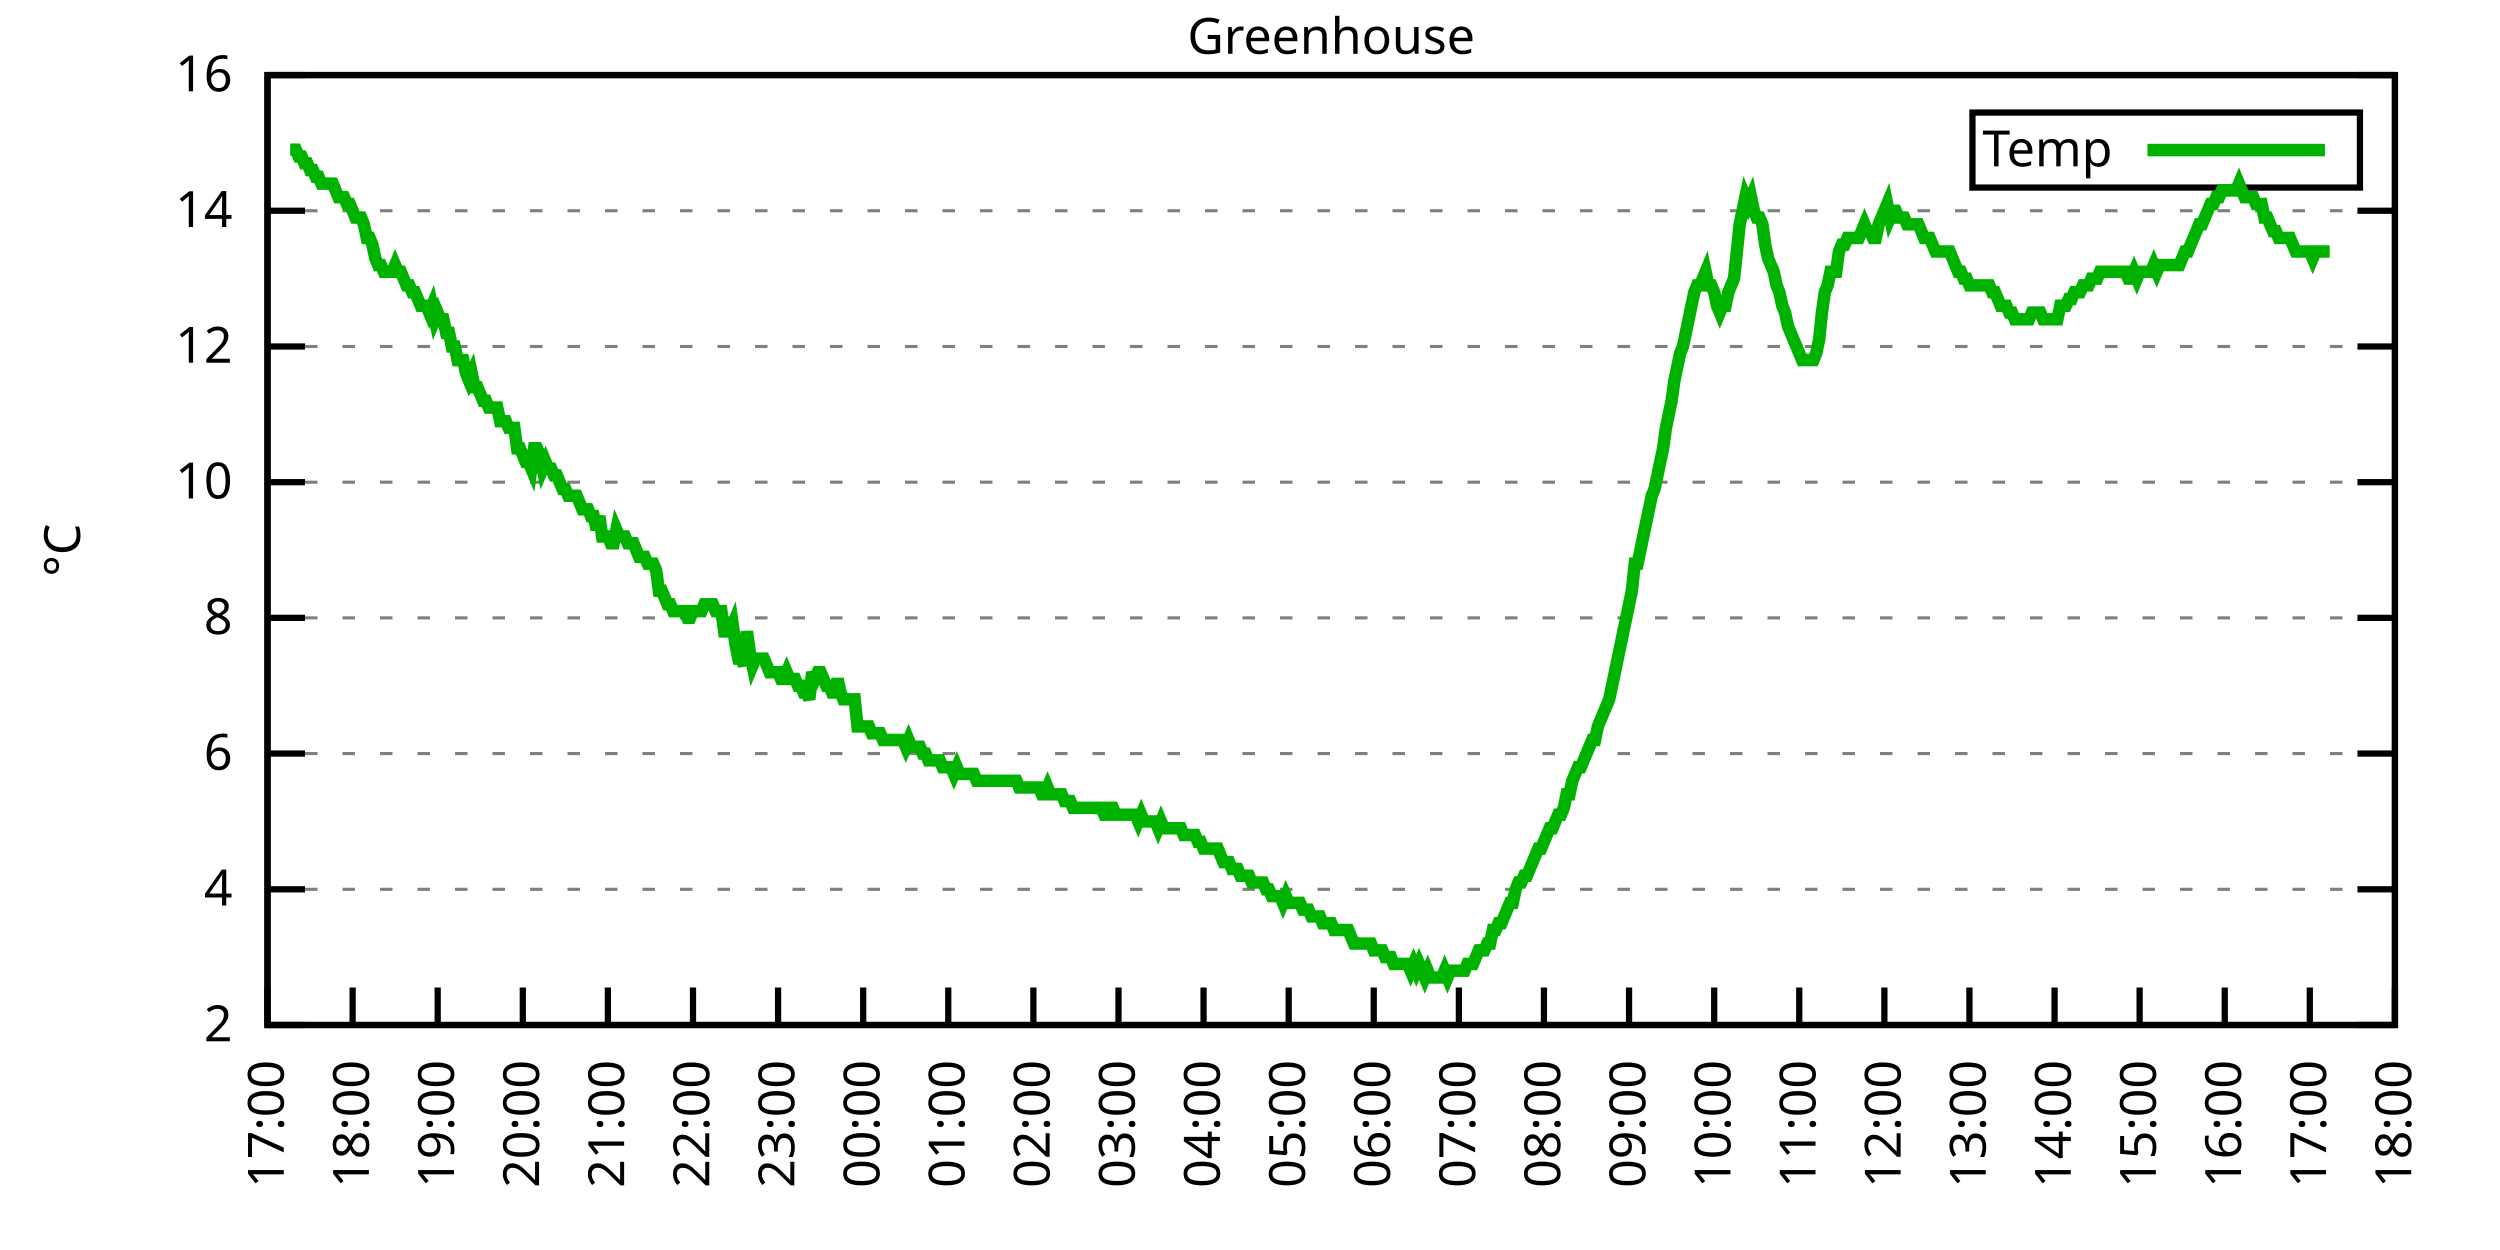
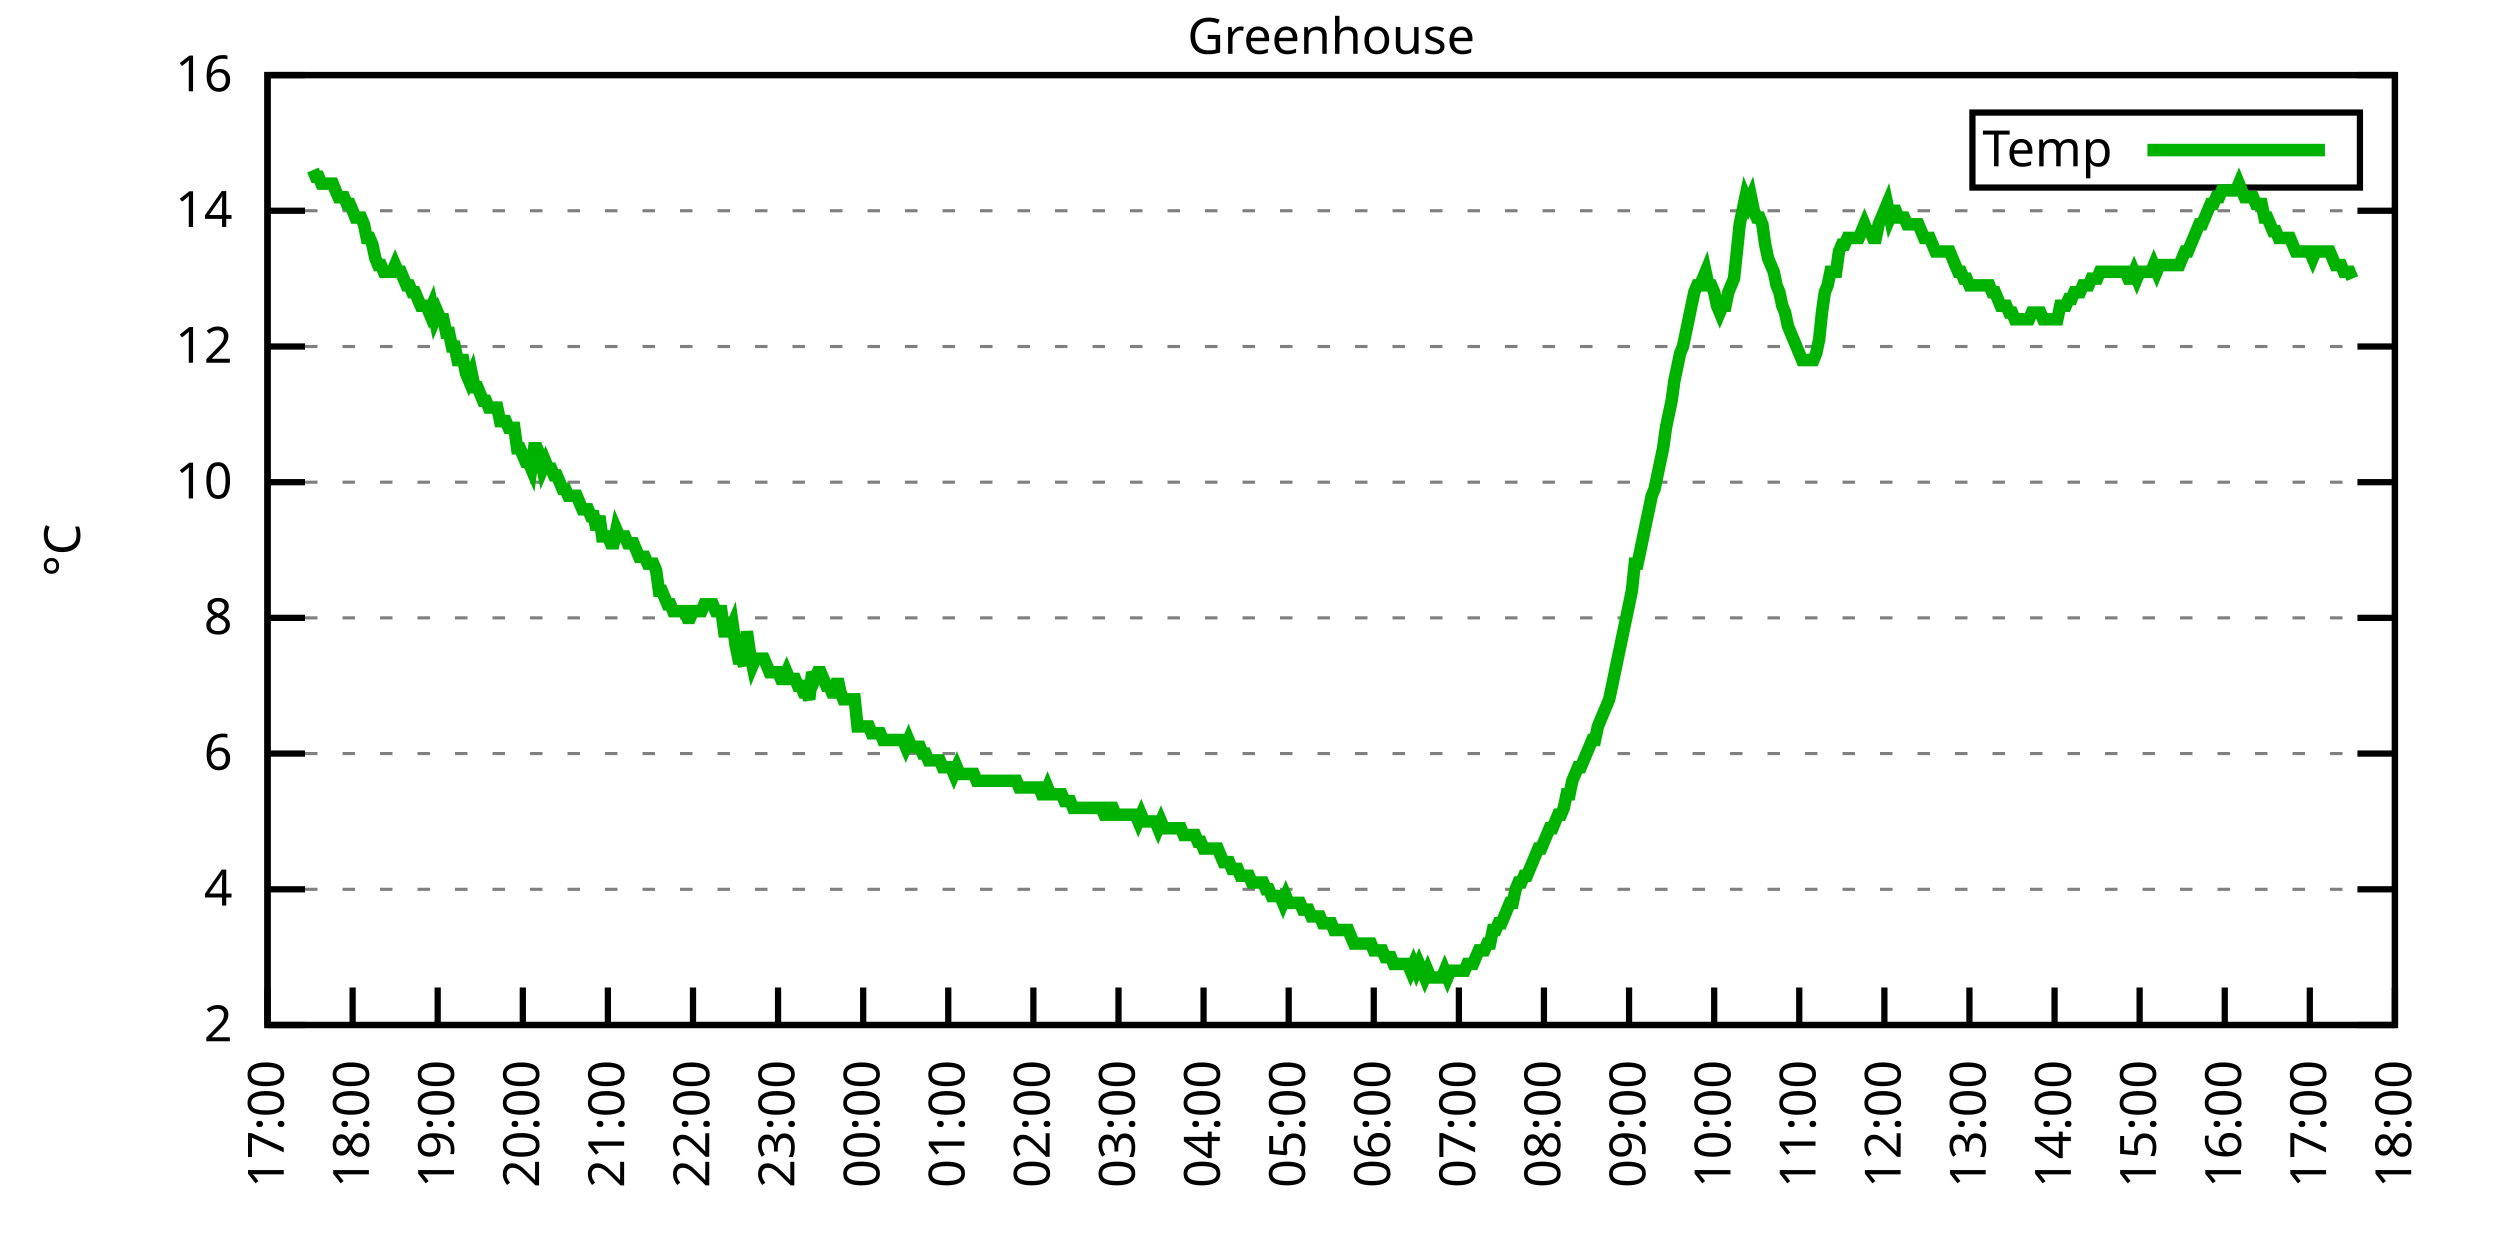
<svg xmlns="http://www.w3.org/2000/svg" xmlns:xlink="http://www.w3.org/1999/xlink" width="400" height="200" viewBox="0 0 400 200">
  <g id="gnuplot_canvas">
    <rect x="0" y="0" width="400" height="200" fill="none" />
    <defs>
      <circle id="gpDot" r="0.5" stroke-width="0.5" stroke="currentColor" />
      <path id="gpPt0" stroke-width="0.333" stroke="currentColor" d="M-1,0 h2 M0,-1 v2" />
      <path id="gpPt1" stroke-width="0.333" stroke="currentColor" d="M-1,-1 L1,1 M1,-1 L-1,1" />
      <path id="gpPt2" stroke-width="0.333" stroke="currentColor" d="M-1,0 L1,0 M0,-1 L0,1 M-1,-1 L1,1 M-1,1 L1,-1" />
      <rect id="gpPt3" stroke-width="0.333" stroke="currentColor" x="-1" y="-1" width="2" height="2" />
      <rect id="gpPt4" stroke-width="0.333" stroke="currentColor" fill="currentColor" x="-1" y="-1" width="2" height="2" />
      <circle id="gpPt5" stroke-width="0.333" stroke="currentColor" cx="0" cy="0" r="1" />
      <use xlink:href="#gpPt5" id="gpPt6" fill="currentColor" stroke="none" />
      <path id="gpPt7" stroke-width="0.333" stroke="currentColor" d="M0,-1.33 L-1.33,0.67 L1.33,0.67 z" />
      <use xlink:href="#gpPt7" id="gpPt8" fill="currentColor" stroke="none" />
      <use xlink:href="#gpPt7" id="gpPt9" stroke="currentColor" transform="rotate(180)" />
      <use xlink:href="#gpPt9" id="gpPt10" fill="currentColor" stroke="none" />
      <use xlink:href="#gpPt3" id="gpPt11" stroke="currentColor" transform="rotate(45)" />
      <use xlink:href="#gpPt11" id="gpPt12" fill="currentColor" stroke="none" />
      <path id="gpPt13" stroke-width="0.333" stroke="currentColor" d="M0,1.330 L1.265,0.411 L0.782,-1.067 L-0.782,-1.076 L-1.265,0.411 z" />
      <use xlink:href="#gpPt13" id="gpPt14" fill="currentColor" stroke="none" />
      <filter id="textbox" filterUnits="objectBoundingBox" x="0" y="0" height="1" width="1">
        <feFlood flood-color="white" flood-opacity="1" result="bgnd" />
        <feComposite in="SourceGraphic" in2="bgnd" operator="atop" />
      </filter>
      <filter id="greybox" filterUnits="objectBoundingBox" x="0" y="0" height="1" width="1">
        <feFlood flood-color="lightgrey" flood-opacity="1" result="grey" />
        <feComposite in="SourceGraphic" in2="grey" operator="atop" />
      </filter>
    </defs>
    <g fill="none" color="white" stroke="currentColor" stroke-width="1.00" stroke-linecap="butt" stroke-linejoin="miter">
</g>
    <g fill="none" color="black" stroke="currentColor" stroke-width="1.00" stroke-linecap="butt" stroke-linejoin="miter">
      <g stroke="none" shape-rendering="crispEdges">
        <polygon fill="rgb(255, 255, 255)" points="42.80,164.00 383.18,164.00 383.18,12.02 42.80,12.02 " />
      </g>
    </g>
    <g fill="none" color="black" stroke="currentColor" stroke-width="1.00" stroke-linecap="butt" stroke-linejoin="miter">
</g>
    <g fill="none" color="black" stroke="black" stroke-width="0.50" stroke-linecap="butt" stroke-linejoin="miter">
</g>
    <g fill="none" color="gray" stroke="currentColor" stroke-width="0.50" stroke-linecap="butt" stroke-linejoin="miter">
      <path stroke="gray" stroke-dasharray="2,4" class="gridline" d="M42.80,164.00 L383.19,164.00  " />
    </g>
    <g fill="none" color="gray" stroke="gray" stroke-width="1.00" stroke-linecap="butt" stroke-linejoin="miter">
</g>
    <g fill="none" color="black" stroke="currentColor" stroke-width="1.00" stroke-linecap="butt" stroke-linejoin="miter">
      <path stroke="black" d="M42.80,164.00 L48.80,164.00 M383.19,164.00 L377.19,164.00  " />
      <g transform="translate(37.20,166.60)" stroke="none" fill="black" font-family="Sans" font-size="8.00" text-anchor="end">
        <text>
          <tspan font-family="Sans"> 2</tspan>
        </text>
      </g>
    </g>
    <g fill="none" color="black" stroke="currentColor" stroke-width="1.00" stroke-linecap="butt" stroke-linejoin="miter">
</g>
    <g fill="none" color="black" stroke="black" stroke-width="0.50" stroke-linecap="butt" stroke-linejoin="miter">
</g>
    <g fill="none" color="gray" stroke="currentColor" stroke-width="0.50" stroke-linecap="butt" stroke-linejoin="miter">
      <path stroke="gray" stroke-dasharray="2,4" class="gridline" d="M42.80,142.29 L383.19,142.29  " />
    </g>
    <g fill="none" color="gray" stroke="gray" stroke-width="1.00" stroke-linecap="butt" stroke-linejoin="miter">
</g>
    <g fill="none" color="black" stroke="currentColor" stroke-width="1.00" stroke-linecap="butt" stroke-linejoin="miter">
      <path stroke="black" d="M42.80,142.29 L48.80,142.29 M383.19,142.29 L377.19,142.29  " />
      <g transform="translate(37.20,144.89)" stroke="none" fill="black" font-family="Sans" font-size="8.00" text-anchor="end">
        <text>
          <tspan font-family="Sans"> 4</tspan>
        </text>
      </g>
    </g>
    <g fill="none" color="black" stroke="currentColor" stroke-width="1.00" stroke-linecap="butt" stroke-linejoin="miter">
</g>
    <g fill="none" color="black" stroke="black" stroke-width="0.50" stroke-linecap="butt" stroke-linejoin="miter">
</g>
    <g fill="none" color="gray" stroke="currentColor" stroke-width="0.50" stroke-linecap="butt" stroke-linejoin="miter">
      <path stroke="gray" stroke-dasharray="2,4" class="gridline" d="M42.80,120.57 L383.19,120.57  " />
    </g>
    <g fill="none" color="gray" stroke="gray" stroke-width="1.00" stroke-linecap="butt" stroke-linejoin="miter">
</g>
    <g fill="none" color="black" stroke="currentColor" stroke-width="1.00" stroke-linecap="butt" stroke-linejoin="miter">
      <path stroke="black" d="M42.80,120.57 L48.80,120.57 M383.19,120.57 L377.19,120.57  " />
      <g transform="translate(37.20,123.17)" stroke="none" fill="black" font-family="Sans" font-size="8.00" text-anchor="end">
        <text>
          <tspan font-family="Sans"> 6</tspan>
        </text>
      </g>
    </g>
    <g fill="none" color="black" stroke="currentColor" stroke-width="1.00" stroke-linecap="butt" stroke-linejoin="miter">
</g>
    <g fill="none" color="black" stroke="black" stroke-width="0.50" stroke-linecap="butt" stroke-linejoin="miter">
</g>
    <g fill="none" color="gray" stroke="currentColor" stroke-width="0.50" stroke-linecap="butt" stroke-linejoin="miter">
      <path stroke="gray" stroke-dasharray="2,4" class="gridline" d="M42.80,98.86 L383.19,98.86  " />
    </g>
    <g fill="none" color="gray" stroke="gray" stroke-width="1.00" stroke-linecap="butt" stroke-linejoin="miter">
</g>
    <g fill="none" color="black" stroke="currentColor" stroke-width="1.00" stroke-linecap="butt" stroke-linejoin="miter">
      <path stroke="black" d="M42.80,98.86 L48.80,98.86 M383.19,98.86 L377.19,98.86  " />
      <g transform="translate(37.20,101.46)" stroke="none" fill="black" font-family="Sans" font-size="8.00" text-anchor="end">
        <text>
          <tspan font-family="Sans"> 8</tspan>
        </text>
      </g>
    </g>
    <g fill="none" color="black" stroke="currentColor" stroke-width="1.00" stroke-linecap="butt" stroke-linejoin="miter">
</g>
    <g fill="none" color="black" stroke="black" stroke-width="0.50" stroke-linecap="butt" stroke-linejoin="miter">
</g>
    <g fill="none" color="gray" stroke="currentColor" stroke-width="0.50" stroke-linecap="butt" stroke-linejoin="miter">
      <path stroke="gray" stroke-dasharray="2,4" class="gridline" d="M42.80,77.15 L383.19,77.15  " />
    </g>
    <g fill="none" color="gray" stroke="gray" stroke-width="1.00" stroke-linecap="butt" stroke-linejoin="miter">
</g>
    <g fill="none" color="black" stroke="currentColor" stroke-width="1.00" stroke-linecap="butt" stroke-linejoin="miter">
      <path stroke="black" d="M42.80,77.15 L48.80,77.15 M383.19,77.15 L377.19,77.15  " />
      <g transform="translate(37.20,79.75)" stroke="none" fill="black" font-family="Sans" font-size="8.00" text-anchor="end">
        <text>
          <tspan font-family="Sans"> 10</tspan>
        </text>
      </g>
    </g>
    <g fill="none" color="black" stroke="currentColor" stroke-width="1.00" stroke-linecap="butt" stroke-linejoin="miter">
</g>
    <g fill="none" color="black" stroke="black" stroke-width="0.50" stroke-linecap="butt" stroke-linejoin="miter">
</g>
    <g fill="none" color="gray" stroke="currentColor" stroke-width="0.50" stroke-linecap="butt" stroke-linejoin="miter">
      <path stroke="gray" stroke-dasharray="2,4" class="gridline" d="M42.80,55.44 L383.19,55.44  " />
    </g>
    <g fill="none" color="gray" stroke="gray" stroke-width="1.00" stroke-linecap="butt" stroke-linejoin="miter">
</g>
    <g fill="none" color="black" stroke="currentColor" stroke-width="1.00" stroke-linecap="butt" stroke-linejoin="miter">
      <path stroke="black" d="M42.80,55.44 L48.80,55.44 M383.19,55.44 L377.19,55.44  " />
      <g transform="translate(37.20,58.04)" stroke="none" fill="black" font-family="Sans" font-size="8.00" text-anchor="end">
        <text>
          <tspan font-family="Sans"> 12</tspan>
        </text>
      </g>
    </g>
    <g fill="none" color="black" stroke="currentColor" stroke-width="1.00" stroke-linecap="butt" stroke-linejoin="miter">
</g>
    <g fill="none" color="black" stroke="black" stroke-width="0.50" stroke-linecap="butt" stroke-linejoin="miter">
</g>
    <g fill="none" color="gray" stroke="currentColor" stroke-width="0.50" stroke-linecap="butt" stroke-linejoin="miter">
      <path stroke="gray" stroke-dasharray="2,4" class="gridline" d="M42.80,33.72 L383.19,33.72  " />
    </g>
    <g fill="none" color="gray" stroke="gray" stroke-width="1.00" stroke-linecap="butt" stroke-linejoin="miter">
</g>
    <g fill="none" color="black" stroke="currentColor" stroke-width="1.00" stroke-linecap="butt" stroke-linejoin="miter">
      <path stroke="black" d="M42.80,33.72 L48.80,33.72 M383.19,33.72 L377.19,33.72  " />
      <g transform="translate(37.20,36.32)" stroke="none" fill="black" font-family="Sans" font-size="8.00" text-anchor="end">
        <text>
          <tspan font-family="Sans"> 14</tspan>
        </text>
      </g>
    </g>
    <g fill="none" color="black" stroke="currentColor" stroke-width="1.00" stroke-linecap="butt" stroke-linejoin="miter">
</g>
    <g fill="none" color="black" stroke="black" stroke-width="0.50" stroke-linecap="butt" stroke-linejoin="miter">
</g>
    <g fill="none" color="gray" stroke="currentColor" stroke-width="0.50" stroke-linecap="butt" stroke-linejoin="miter">
      <path stroke="gray" stroke-dasharray="2,4" class="gridline" d="M42.80,12.01 L383.19,12.01  " />
    </g>
    <g fill="none" color="gray" stroke="gray" stroke-width="1.00" stroke-linecap="butt" stroke-linejoin="miter">
</g>
    <g fill="none" color="black" stroke="currentColor" stroke-width="1.00" stroke-linecap="butt" stroke-linejoin="miter">
      <path stroke="black" d="M42.80,12.01 L48.80,12.01 M383.19,12.01 L377.19,12.01  " />
      <g transform="translate(37.20,14.61)" stroke="none" fill="black" font-family="Sans" font-size="8.00" text-anchor="end">
        <text>
          <tspan font-family="Sans"> 16</tspan>
        </text>
      </g>
    </g>
    <g fill="none" color="black" stroke="currentColor" stroke-width="1.00" stroke-linecap="butt" stroke-linejoin="miter">
      <path stroke="black" d="M42.80,164.00 L42.80,158.00  " />
      <g transform="translate(45.40,169.60) rotate(270.00)" stroke="none" fill="black" font-family="Sans" font-size="8.00" text-anchor="end">
        <text>
          <tspan font-family="Sans">17:00</tspan>
        </text>
      </g>
    </g>
    <g fill="none" color="black" stroke="currentColor" stroke-width="1.00" stroke-linecap="butt" stroke-linejoin="miter">
      <path stroke="black" d="M56.42,164.00 L56.42,158.00  " />
      <g transform="translate(59.02,169.60) rotate(270.00)" stroke="none" fill="black" font-family="Sans" font-size="8.00" text-anchor="end">
        <text>
          <tspan font-family="Sans">18:00</tspan>
        </text>
      </g>
    </g>
    <g fill="none" color="black" stroke="currentColor" stroke-width="1.00" stroke-linecap="butt" stroke-linejoin="miter">
      <path stroke="black" d="M70.03,164.00 L70.03,158.00  " />
      <g transform="translate(72.63,169.60) rotate(270.00)" stroke="none" fill="black" font-family="Sans" font-size="8.00" text-anchor="end">
        <text>
          <tspan font-family="Sans">19:00</tspan>
        </text>
      </g>
    </g>
    <g fill="none" color="black" stroke="currentColor" stroke-width="1.00" stroke-linecap="butt" stroke-linejoin="miter">
      <path stroke="black" d="M83.65,164.00 L83.65,158.00  " />
      <g transform="translate(86.25,169.60) rotate(270.00)" stroke="none" fill="black" font-family="Sans" font-size="8.00" text-anchor="end">
        <text>
          <tspan font-family="Sans">20:00</tspan>
        </text>
      </g>
    </g>
    <g fill="none" color="black" stroke="currentColor" stroke-width="1.00" stroke-linecap="butt" stroke-linejoin="miter">
      <path stroke="black" d="M97.26,164.00 L97.26,158.00  " />
      <g transform="translate(99.86,169.60) rotate(270.00)" stroke="none" fill="black" font-family="Sans" font-size="8.00" text-anchor="end">
        <text>
          <tspan font-family="Sans">21:00</tspan>
        </text>
      </g>
    </g>
    <g fill="none" color="black" stroke="currentColor" stroke-width="1.00" stroke-linecap="butt" stroke-linejoin="miter">
      <path stroke="black" d="M110.88,164.00 L110.88,158.00  " />
      <g transform="translate(113.48,169.60) rotate(270.00)" stroke="none" fill="black" font-family="Sans" font-size="8.00" text-anchor="end">
        <text>
          <tspan font-family="Sans">22:00</tspan>
        </text>
      </g>
    </g>
    <g fill="none" color="black" stroke="currentColor" stroke-width="1.00" stroke-linecap="butt" stroke-linejoin="miter">
      <path stroke="black" d="M124.49,164.00 L124.49,158.00  " />
      <g transform="translate(127.09,169.60) rotate(270.00)" stroke="none" fill="black" font-family="Sans" font-size="8.00" text-anchor="end">
        <text>
          <tspan font-family="Sans">23:00</tspan>
        </text>
      </g>
    </g>
    <g fill="none" color="black" stroke="currentColor" stroke-width="1.00" stroke-linecap="butt" stroke-linejoin="miter">
      <path stroke="black" d="M138.11,164.00 L138.11,158.00  " />
      <g transform="translate(140.71,169.60) rotate(270.00)" stroke="none" fill="black" font-family="Sans" font-size="8.00" text-anchor="end">
        <text>
          <tspan font-family="Sans">00:00</tspan>
        </text>
      </g>
    </g>
    <g fill="none" color="black" stroke="currentColor" stroke-width="1.00" stroke-linecap="butt" stroke-linejoin="miter">
      <path stroke="black" d="M151.72,164.00 L151.72,158.00  " />
      <g transform="translate(154.32,169.60) rotate(270.00)" stroke="none" fill="black" font-family="Sans" font-size="8.00" text-anchor="end">
        <text>
          <tspan font-family="Sans">01:00</tspan>
        </text>
      </g>
    </g>
    <g fill="none" color="black" stroke="currentColor" stroke-width="1.00" stroke-linecap="butt" stroke-linejoin="miter">
      <path stroke="black" d="M165.34,164.00 L165.34,158.00  " />
      <g transform="translate(167.94,169.60) rotate(270.00)" stroke="none" fill="black" font-family="Sans" font-size="8.00" text-anchor="end">
        <text>
          <tspan font-family="Sans">02:00</tspan>
        </text>
      </g>
    </g>
    <g fill="none" color="black" stroke="currentColor" stroke-width="1.00" stroke-linecap="butt" stroke-linejoin="miter">
      <path stroke="black" d="M178.96,164.00 L178.96,158.00  " />
      <g transform="translate(181.56,169.60) rotate(270.00)" stroke="none" fill="black" font-family="Sans" font-size="8.00" text-anchor="end">
        <text>
          <tspan font-family="Sans">03:00</tspan>
        </text>
      </g>
    </g>
    <g fill="none" color="black" stroke="currentColor" stroke-width="1.00" stroke-linecap="butt" stroke-linejoin="miter">
      <path stroke="black" d="M192.57,164.00 L192.57,158.00  " />
      <g transform="translate(195.17,169.60) rotate(270.00)" stroke="none" fill="black" font-family="Sans" font-size="8.00" text-anchor="end">
        <text>
          <tspan font-family="Sans">04:00</tspan>
        </text>
      </g>
    </g>
    <g fill="none" color="black" stroke="currentColor" stroke-width="1.00" stroke-linecap="butt" stroke-linejoin="miter">
      <path stroke="black" d="M206.19,164.00 L206.19,158.00  " />
      <g transform="translate(208.79,169.60) rotate(270.00)" stroke="none" fill="black" font-family="Sans" font-size="8.00" text-anchor="end">
        <text>
          <tspan font-family="Sans">05:00</tspan>
        </text>
      </g>
    </g>
    <g fill="none" color="black" stroke="currentColor" stroke-width="1.00" stroke-linecap="butt" stroke-linejoin="miter">
      <path stroke="black" d="M219.80,164.00 L219.80,158.00  " />
      <g transform="translate(222.40,169.60) rotate(270.00)" stroke="none" fill="black" font-family="Sans" font-size="8.00" text-anchor="end">
        <text>
          <tspan font-family="Sans">06:00</tspan>
        </text>
      </g>
    </g>
    <g fill="none" color="black" stroke="currentColor" stroke-width="1.00" stroke-linecap="butt" stroke-linejoin="miter">
      <path stroke="black" d="M233.42,164.00 L233.42,158.00  " />
      <g transform="translate(236.02,169.60) rotate(270.00)" stroke="none" fill="black" font-family="Sans" font-size="8.00" text-anchor="end">
        <text>
          <tspan font-family="Sans">07:00</tspan>
        </text>
      </g>
    </g>
    <g fill="none" color="black" stroke="currentColor" stroke-width="1.00" stroke-linecap="butt" stroke-linejoin="miter">
      <path stroke="black" d="M247.03,164.00 L247.03,158.00  " />
      <g transform="translate(249.63,169.60) rotate(270.00)" stroke="none" fill="black" font-family="Sans" font-size="8.00" text-anchor="end">
        <text>
          <tspan font-family="Sans">08:00</tspan>
        </text>
      </g>
    </g>
    <g fill="none" color="black" stroke="currentColor" stroke-width="1.00" stroke-linecap="butt" stroke-linejoin="miter">
      <path stroke="black" d="M260.65,164.00 L260.65,158.00  " />
      <g transform="translate(263.25,169.60) rotate(270.00)" stroke="none" fill="black" font-family="Sans" font-size="8.00" text-anchor="end">
        <text>
          <tspan font-family="Sans">09:00</tspan>
        </text>
      </g>
    </g>
    <g fill="none" color="black" stroke="currentColor" stroke-width="1.00" stroke-linecap="butt" stroke-linejoin="miter">
      <path stroke="black" d="M274.27,164.00 L274.27,158.00  " />
      <g transform="translate(276.87,169.60) rotate(270.00)" stroke="none" fill="black" font-family="Sans" font-size="8.00" text-anchor="end">
        <text>
          <tspan font-family="Sans">10:00</tspan>
        </text>
      </g>
    </g>
    <g fill="none" color="black" stroke="currentColor" stroke-width="1.00" stroke-linecap="butt" stroke-linejoin="miter">
      <path stroke="black" d="M287.88,164.00 L287.88,158.00  " />
      <g transform="translate(290.48,169.60) rotate(270.00)" stroke="none" fill="black" font-family="Sans" font-size="8.00" text-anchor="end">
        <text>
          <tspan font-family="Sans">11:00</tspan>
        </text>
      </g>
    </g>
    <g fill="none" color="black" stroke="currentColor" stroke-width="1.00" stroke-linecap="butt" stroke-linejoin="miter">
      <path stroke="black" d="M301.50,164.00 L301.50,158.00  " />
      <g transform="translate(304.10,169.60) rotate(270.00)" stroke="none" fill="black" font-family="Sans" font-size="8.00" text-anchor="end">
        <text>
          <tspan font-family="Sans">12:00</tspan>
        </text>
      </g>
    </g>
    <g fill="none" color="black" stroke="currentColor" stroke-width="1.00" stroke-linecap="butt" stroke-linejoin="miter">
      <path stroke="black" d="M315.11,164.00 L315.11,158.00  " />
      <g transform="translate(317.71,169.60) rotate(270.00)" stroke="none" fill="black" font-family="Sans" font-size="8.00" text-anchor="end">
        <text>
          <tspan font-family="Sans">13:00</tspan>
        </text>
      </g>
    </g>
    <g fill="none" color="black" stroke="currentColor" stroke-width="1.00" stroke-linecap="butt" stroke-linejoin="miter">
      <path stroke="black" d="M328.73,164.00 L328.73,158.00  " />
      <g transform="translate(331.33,169.60) rotate(270.00)" stroke="none" fill="black" font-family="Sans" font-size="8.00" text-anchor="end">
        <text>
          <tspan font-family="Sans">14:00</tspan>
        </text>
      </g>
    </g>
    <g fill="none" color="black" stroke="currentColor" stroke-width="1.00" stroke-linecap="butt" stroke-linejoin="miter">
      <path stroke="black" d="M342.34,164.00 L342.34,158.00  " />
      <g transform="translate(344.94,169.60) rotate(270.00)" stroke="none" fill="black" font-family="Sans" font-size="8.00" text-anchor="end">
        <text>
          <tspan font-family="Sans">15:00</tspan>
        </text>
      </g>
    </g>
    <g fill="none" color="black" stroke="currentColor" stroke-width="1.00" stroke-linecap="butt" stroke-linejoin="miter">
      <path stroke="black" d="M355.96,164.00 L355.96,158.00  " />
      <g transform="translate(358.56,169.60) rotate(270.00)" stroke="none" fill="black" font-family="Sans" font-size="8.00" text-anchor="end">
        <text>
          <tspan font-family="Sans">16:00</tspan>
        </text>
      </g>
    </g>
    <g fill="none" color="black" stroke="currentColor" stroke-width="1.00" stroke-linecap="butt" stroke-linejoin="miter">
      <path stroke="black" d="M369.57,164.00 L369.57,158.00  " />
      <g transform="translate(372.17,169.60) rotate(270.00)" stroke="none" fill="black" font-family="Sans" font-size="8.00" text-anchor="end">
        <text>
          <tspan font-family="Sans">17:00</tspan>
        </text>
      </g>
    </g>
    <g fill="none" color="black" stroke="currentColor" stroke-width="1.00" stroke-linecap="butt" stroke-linejoin="miter">
      <path stroke="black" d="M383.19,164.00 L383.19,158.00  " />
      <g transform="translate(385.79,169.60) rotate(270.00)" stroke="none" fill="black" font-family="Sans" font-size="8.00" text-anchor="end">
        <text>
          <tspan font-family="Sans">18:00</tspan>
        </text>
      </g>
    </g>
    <g fill="none" color="black" stroke="currentColor" stroke-width="1.00" stroke-linecap="butt" stroke-linejoin="miter">
</g>
    <g fill="none" color="black" stroke="currentColor" stroke-width="1.00" stroke-linecap="butt" stroke-linejoin="miter">
      <path stroke="black" d="M42.80,12.01 L42.80,164.00 L383.19,164.00 L383.19,12.01 L42.80,12.01 Z  " />
    </g>
    <g fill="none" color="black" stroke="currentColor" stroke-width="1.00" stroke-linecap="butt" stroke-linejoin="miter">
</g>
    <g fill="none" color="black" stroke="currentColor" stroke-width="1.00" stroke-linecap="butt" stroke-linejoin="miter">
      <path stroke="black" d="M315.59,30.01 L315.59,18.01 L377.59,18.01 L377.59,30.01 L315.59,30.01 Z  " />
    </g>
    <g id="Greenhouse_plot_1">
      <g fill="none" color="white" stroke="black" stroke-width="2.00" stroke-linecap="butt" stroke-linejoin="miter">
</g>
      <g fill="none" color="black" stroke="currentColor" stroke-width="2.00" stroke-linecap="butt" stroke-linejoin="miter">
        <g transform="translate(337.99,26.61)" stroke="none" fill="black" font-family="Sans" font-size="8.00" text-anchor="end">
          <text>
            <tspan font-family="Sans">Temp</tspan>
          </text>
        </g>
      </g>
      <g fill="none" color="black" stroke="currentColor" stroke-width="2.00" stroke-linecap="butt" stroke-linejoin="miter">
-         <path stroke="rgb(  0, 178,   0)" d="M343.59,24.01 L371.99,24.01 M46.43,23.95 L46.88,23.95 L47.34,23.95 L47.79,25.04 L48.25,25.04 L48.70,26.12   L49.15,26.12 L49.61,27.21 L50.06,27.21 L50.52,28.29 L50.97,28.29 L51.42,29.38 L51.88,29.38 L52.33,29.38   L52.78,29.38 L53.24,29.38 L53.69,30.47 L54.15,31.55 L54.60,31.55 L55.05,31.55 L55.51,32.64 L55.96,32.64   L56.42,33.72 L56.87,34.81 L57.32,34.81 L57.78,34.81 L58.23,35.89 L58.68,38.07 L59.14,38.07 L59.59,39.15   L60.05,41.32 L60.50,42.41 L60.95,42.41 L61.41,43.49 L61.86,43.49 L62.32,43.49 L62.77,43.49 L63.22,42.41   L63.68,43.49 L64.13,43.49 L64.58,44.58 L65.04,45.66 L65.49,45.66 L65.95,46.75 L66.40,46.75 L66.85,47.84   L67.31,48.92 L67.76,48.92 L68.22,48.92 L68.67,50.01 L69.12,48.92 L69.58,51.09 L70.03,50.01 L70.49,51.09   L70.94,51.09 L71.39,53.26 L71.85,53.26 L72.30,55.44 L72.75,55.44 L73.21,57.61 L73.66,57.61 L74.12,57.61   L74.57,59.78 L75.02,60.86 L75.48,59.78 L75.93,61.95 L76.39,61.95 L76.84,63.04 L77.29,64.12 L77.75,64.12   L78.20,65.21 L78.65,65.21 L79.11,65.21 L79.56,65.21 L80.02,67.38 L80.47,67.38 L80.92,67.38 L81.38,68.46   L81.83,68.46 L82.29,68.46 L82.74,71.72 L83.19,71.72 L83.65,72.81 L84.10,73.89 L84.55,73.89 L85.01,74.98   L85.46,71.72 L85.92,71.72 L86.37,72.81 L86.82,74.98 L87.28,73.89 L87.73,74.98 L88.19,74.98 L88.64,76.06   L89.09,76.06 L89.55,77.15 L90.00,78.23 L90.45,78.23 L90.91,79.32 L91.36,79.32 L91.82,79.32 L92.27,79.32   L92.72,80.41 L93.18,81.49 L93.63,81.49 L94.09,81.49 L94.54,82.58 L94.99,82.58 L95.45,84.75 L95.90,82.58   L96.35,85.83 L96.81,85.83 L97.26,85.83 L97.72,86.92 L98.17,86.92 L98.62,84.75 L99.08,85.83 L99.53,85.83   L99.99,85.83 L100.44,86.92 L100.89,86.92 L101.35,86.92 L101.80,88.00 L102.25,89.09 L102.71,89.09 L103.16,89.09   L103.62,90.18 L104.07,90.18 L104.52,90.18 L104.98,91.26 L105.43,94.52 L105.89,94.52 L106.34,95.60 L106.79,96.69   L107.25,96.69 L107.70,97.78 L108.15,97.78 L108.61,97.78 L109.06,97.78 L109.52,97.78 L109.97,98.86 L110.42,98.86   L110.88,97.78 L111.33,97.78 L111.79,97.78 L112.24,97.78 L112.69,96.69 L113.15,96.69 L113.60,96.69 L114.05,96.69   L114.51,97.78 L114.96,97.78 L115.42,97.78 L115.87,101.03 L116.32,101.03 L116.78,101.03 L117.23,99.95 L117.69,103.20   L118.14,105.38 L118.59,105.38 L119.05,106.46 L119.50,101.03 L119.96,104.29 L120.41,106.46 L120.86,105.38 L121.32,105.38   L121.77,105.38 L122.22,105.38 L122.68,106.46 L123.13,107.55 L123.59,107.55 L124.04,107.55 L124.49,107.55 L124.95,108.63   L125.40,108.63 L125.86,107.55 L126.31,108.63 L126.76,108.63 L127.22,108.63 L127.67,109.72 L128.12,109.72 L128.58,110.80   L129.03,110.80 L129.49,111.89 L129.94,107.55 L130.39,108.63 L130.85,107.55 L131.30,107.55 L131.76,108.63 L132.21,109.72   L132.66,109.72 L133.12,110.80 L133.57,110.80 L134.02,108.63 L134.48,110.80 L134.93,111.89 L135.39,111.89 L135.84,111.89   L136.29,111.89 L136.75,111.89 L137.20,116.23 L137.66,116.23 L138.11,116.23 L138.56,116.23 L139.02,116.23 L139.47,117.32   L139.92,117.32 L140.38,117.32 L140.83,117.32 L141.29,118.40 L141.74,118.40 L142.19,118.40 L142.65,118.40 L143.10,118.40   L143.56,118.40 L144.01,118.40 L144.46,118.40 L144.92,119.49 L145.37,118.40 L145.82,119.49 L146.28,119.49 L146.73,119.49   L147.19,119.49 L147.64,120.57 L148.09,120.57 L148.55,121.66 L149.00,121.66 L149.46,121.66 L149.91,121.66 L150.36,121.66   L150.82,122.75 L151.27,122.75 L151.72,122.75 L152.18,122.75 L152.63,123.83 L153.09,122.75 L153.54,123.83 L153.99,123.83   L154.45,123.83 L154.90,123.83 L155.36,123.83 L155.81,123.83 L156.26,124.92 L156.72,124.92 L157.17,124.92 L157.62,124.92   L158.08,124.92 L158.53,124.92 L158.99,124.92 L159.44,124.92 L159.89,124.92 L160.35,124.92 L160.80,124.92 L161.26,124.92   L161.71,124.92 L162.16,124.92 L162.62,124.92 L163.07,126.00 L163.52,126.00 L163.98,126.00 L164.43,126.00 L164.89,126.00   L165.34,126.00 L165.79,126.00 L166.25,126.00 L166.70,127.09 L167.16,127.09 L167.61,126.00 L168.06,127.09 L168.52,127.09   L168.97,127.09 L169.43,127.09 L169.88,127.09 L170.33,128.17 L170.79,128.17 L171.24,128.17 L171.69,129.26 L172.15,129.26   L172.60,129.26 L173.06,129.26 L173.51,129.26 L173.96,129.26 L174.42,129.26 L174.87,129.26 L175.33,129.26 L175.78,129.26   L176.23,129.26 L176.69,130.35 L177.14,130.35 L177.59,129.26 L178.05,129.26 L178.50,130.35 L178.96,130.35 L179.41,130.35   L179.86,130.35 L180.32,130.35 L180.77,130.35 L181.23,130.35 L181.68,130.35 L182.13,131.43 L182.59,130.35 L183.04,131.43   L183.49,131.43 L183.95,131.43 L184.40,131.43 L184.86,131.43 L185.31,132.52 L185.76,131.43 L186.22,132.52 L186.67,132.52   L187.13,132.52 L187.58,132.52 L188.03,132.52 L188.49,132.52 L188.94,132.52 L189.39,133.60 L189.85,133.60 L190.30,133.60   L190.76,133.60 L191.21,133.60 L191.66,134.69 L192.12,134.69 L192.57,135.77 L193.03,135.77 L193.48,135.77 L193.93,135.77   L194.39,135.77 L194.84,135.77 L195.29,136.86 L195.75,137.94 L196.20,137.94 L196.66,137.94 L197.11,139.03 L197.56,139.03   L198.02,139.03 L198.47,140.12 L198.93,140.12 L199.38,140.12 L199.83,140.12 L200.29,141.20 L200.74,141.20 L201.19,141.20   L201.65,141.20 L202.10,141.20 L202.56,142.29 L203.01,142.29 L203.46,143.37 L203.92,143.37 L204.37,143.37 L204.83,143.37   L205.28,144.46 L205.73,143.37 L206.19,144.46 L206.64,144.46 L207.09,144.46 L207.55,144.46 L208.00,144.46 L208.46,145.54   L208.91,145.54 L209.36,145.54 L209.82,146.63 L210.27,146.63 L210.73,146.63 L211.18,146.63 L211.63,147.72 L212.09,147.72   L212.54,147.72 L213.00,147.72 L213.45,148.80 L213.90,148.80 L214.36,148.80 L214.81,148.80 L215.26,148.80 L215.72,148.80   L216.17,149.89 L216.63,150.97 L217.08,150.97 L217.53,150.97 L217.99,150.97 L218.44,150.97 L218.90,150.97 L219.35,150.97   L219.80,152.06 L220.26,152.06 L220.71,152.06 L221.16,152.06 L221.62,153.14 L222.07,153.14 L222.53,153.14 L222.98,154.23   L223.43,154.23 L223.89,154.23 L224.34,154.23 L224.80,154.23 L225.25,154.23 L225.70,155.31 L226.16,154.23 L226.61,155.31   L227.06,154.23 L227.52,155.31 L227.97,156.40 L228.43,155.31 L228.88,156.40 L229.33,156.40 L229.79,156.40 L230.24,156.40   L230.70,156.40 L231.15,155.31 L231.60,156.40 L232.06,155.31 L232.51,155.31 L232.96,155.31 L233.42,155.31 L233.87,155.31   L234.33,155.31 L234.78,154.23 L235.23,154.23 L235.69,154.23 L236.14,153.14 L236.60,152.06 L237.05,152.06 L237.50,152.06   L237.96,150.97 L238.41,150.97 L238.86,148.80 L239.32,148.80 L239.77,147.72 L240.23,147.72 L240.68,146.63 L241.13,145.54   L241.59,144.46 L242.04,144.46 L242.50,142.29 L242.95,141.20 L243.40,141.20 L243.86,140.12 L244.31,140.12 L244.76,139.03   L245.22,137.94 L245.67,136.86 L246.13,135.77 L246.58,135.77 L247.03,134.69 L247.49,133.60 L247.94,132.52 L248.40,132.52   L248.85,131.43 L249.30,130.35 L249.76,130.35 L250.21,129.26 L250.66,127.09 L251.12,127.09 L251.57,124.92 L252.03,123.83   L252.48,122.75 L252.93,122.75 L253.39,121.66 L253.84,120.57 L254.30,119.49 L254.75,118.40 L255.20,118.40 L255.66,116.23   L256.11,115.15 L256.56,114.06 L257.02,112.97 L257.47,111.89 L257.93,109.72 L258.38,107.55 L258.83,105.38 L259.29,103.20   L259.74,101.03 L260.20,98.86 L260.65,96.69 L261.10,94.52 L261.56,90.18 L262.01,90.18 L262.47,88.00 L262.92,85.83   L263.37,83.66 L263.83,81.49 L264.28,79.32 L264.73,78.23 L265.19,76.06 L265.64,73.89 L266.10,71.72 L266.55,68.46   L267.00,66.29 L267.46,64.12 L267.91,60.86 L268.37,58.69 L268.82,56.52 L269.27,55.44 L269.73,53.26 L270.18,51.09   L270.63,48.92 L271.09,46.75 L271.54,45.66 L272.00,45.66 L272.45,44.58 L272.90,43.49 L273.36,45.66 L273.81,45.66   L274.27,46.75 L274.72,48.92 L275.17,50.01 L275.63,48.92 L276.08,48.92 L276.53,46.75 L276.99,45.66 L277.44,44.58   L277.90,40.24 L278.35,35.89 L278.80,33.72 L279.26,31.55 L279.71,32.64 L280.17,31.55 L280.62,33.72 L281.07,34.81   L281.53,34.81 L281.98,35.89 L282.43,39.15 L282.89,41.32 L283.34,42.41 L283.80,43.49 L284.25,45.66 L284.70,46.75   L285.16,48.92 L285.61,50.01 L286.07,52.18 L286.52,53.26 L286.97,54.35 L287.43,55.44 L287.88,56.52 L288.33,57.61   L288.79,57.61 L289.24,57.61 L289.70,57.61 L290.15,57.61 L290.60,56.52 L291.06,54.35 L291.51,50.01 L291.97,46.75   L292.42,45.66 L292.87,43.49 L293.33,43.49 L293.78,43.49 L294.23,40.24 L294.69,39.15 L295.14,39.15 L295.60,38.07   L296.05,38.07 L296.50,38.07 L296.96,38.07 L297.41,38.07 L297.87,36.98 L298.32,35.89 L298.77,36.98 L299.23,36.98   L299.68,38.07 L300.13,38.07 L300.59,35.89 L301.04,34.81 L301.50,33.72 L301.95,32.64 L302.40,34.81 L302.86,33.72   L303.31,33.72 L303.77,34.81 L304.22,34.81 L304.67,34.81 L305.13,35.89 L305.58,35.89 L306.03,35.89 L306.49,35.89   L306.94,35.89 L307.40,36.98 L307.85,38.07 L308.30,38.07 L308.76,38.07 L309.21,39.15 L309.67,40.24 L310.12,40.24   L310.57,40.24 L311.03,40.24 L311.48,40.24 L311.94,40.24 L312.39,41.32 L312.84,42.41 L313.30,43.49 L313.75,43.49   L314.20,44.58 L314.66,44.58 L315.11,45.66 L315.57,45.66 L316.02,45.66 L316.47,45.66 L316.93,45.66 L317.38,45.66   L317.84,45.66 L318.29,45.66 L318.74,46.75 L319.20,46.75 L319.65,47.84 L320.10,48.92 L320.56,48.92 L321.01,48.92   L321.47,50.01 L321.92,50.01 L322.37,51.09 L322.83,51.09 L323.28,51.09 L323.74,51.09 L324.19,51.09 L324.64,51.09   L325.10,50.01 L325.55,50.01 L326.00,50.01 L326.46,50.01 L326.91,51.09 L327.37,51.09 L327.82,51.09 L328.27,51.09   L328.73,51.09 L329.18,51.09 L329.64,48.92 L330.09,48.92 L330.54,48.92 L331.00,47.84 L331.45,47.84 L331.90,46.75   L332.36,46.75 L332.81,46.75 L333.27,45.66 L333.72,45.66 L334.17,45.66 L334.63,44.58 L335.08,44.58 L335.54,44.58   L335.99,43.49 L336.44,43.49 L336.90,43.49 L337.35,43.49 L337.80,43.49 L338.26,43.49 L338.71,43.49 L339.17,43.49   L339.62,43.49 L340.07,43.49 L340.53,44.58 L340.98,44.58 L341.44,43.49 L341.89,44.58 L342.34,43.49 L342.80,43.49   L343.25,43.49 L343.70,43.49 L344.16,43.49 L344.61,42.41 L345.07,43.49 L345.52,42.41 L345.97,42.41 L346.43,42.41   L346.88,42.41 L347.34,42.41 L347.79,42.41 L348.24,42.41 L348.70,42.41 L349.15,41.32 L349.60,40.24 L350.06,40.24   L350.51,39.15 L350.97,38.07 L351.42,36.98 L351.87,35.89 L352.33,35.89 L352.78,34.81 L353.24,33.72 L353.69,32.64   L354.14,32.64 L354.60,31.55 L355.05,31.55 L355.50,30.47 L355.96,30.47 L356.41,30.47 L356.87,30.47 L357.32,30.47   L357.77,30.47 L358.23,29.38 L358.68,30.47 L359.14,31.55 L359.59,31.55 L360.04,31.55 L360.50,31.55 L360.95,32.64   L361.41,32.64 L361.86,32.64 L362.31,34.81 L362.77,34.81 L363.22,35.89 L363.67,36.98 L364.13,36.98 L364.58,38.07   L365.04,38.07 L365.49,38.07 L365.94,38.07 L366.40,38.07 L366.85,39.15 L367.31,40.24 L367.76,40.24 L368.21,40.24   L368.67,40.24 L369.12,40.24 L369.57,40.24 L370.03,41.32 L370.48,40.24 L370.94,40.24 L371.39,40.24 L371.84,40.24   L372.30,40.24 L372.75,40.24  " />
+         <path stroke="rgb(  0, 178,   0)" d="M343.59,24.01 L371.99,24.01 M50.06,27.21 L50.52,28.29 L50.97,28.29 L51.42,29.38 L51.88,29.38 L52.33,29.38   L52.78,29.38 L53.24,29.38 L53.69,30.47 L54.15,31.55 L54.60,31.55 L55.05,31.55 L55.51,32.64 L55.96,32.64   L56.42,33.72 L56.87,34.81 L57.32,34.81 L57.78,34.81 L58.23,35.89 L58.68,38.07 L59.14,38.07 L59.59,39.15   L60.05,41.32 L60.50,42.41 L60.95,42.41 L61.41,43.49 L61.86,43.49 L62.32,43.49 L62.77,43.49 L63.22,42.41   L63.68,43.49 L64.13,43.49 L64.58,44.58 L65.04,45.66 L65.49,45.66 L65.95,46.75 L66.40,46.75 L66.85,47.84   L67.31,48.92 L67.76,48.92 L68.22,48.92 L68.67,50.01 L69.12,48.92 L69.58,51.09 L70.03,50.01 L70.49,51.09   L70.94,51.09 L71.39,53.26 L71.85,53.26 L72.30,55.44 L72.75,55.44 L73.21,57.61 L73.66,57.61 L74.12,57.61   L74.57,59.78 L75.02,60.86 L75.48,59.78 L75.93,61.95 L76.39,61.95 L76.84,63.04 L77.29,64.12 L77.75,64.12   L78.20,65.21 L78.65,65.21 L79.11,65.21 L79.56,65.21 L80.02,67.38 L80.47,67.38 L80.92,67.38 L81.38,68.46   L81.83,68.46 L82.29,68.46 L82.74,71.72 L83.19,71.72 L83.65,72.81 L84.10,73.89 L84.55,73.89 L85.01,74.98   L85.46,71.72 L85.92,71.72 L86.37,72.81 L86.82,74.98 L87.28,73.89 L87.73,74.98 L88.19,74.98 L88.64,76.06   L89.09,76.06 L89.55,77.15 L90.00,78.23 L90.45,78.23 L90.91,79.32 L91.36,79.32 L91.82,79.32 L92.27,79.32   L92.72,80.41 L93.18,81.49 L93.63,81.49 L94.09,81.49 L94.54,82.58 L94.99,82.58 L95.45,84.75 L95.90,82.58   L96.35,85.83 L96.81,85.83 L97.26,85.83 L97.72,86.92 L98.17,86.92 L98.62,84.75 L99.08,85.83 L99.53,85.83   L99.99,85.83 L100.44,86.92 L100.89,86.92 L101.35,86.92 L101.80,88.00 L102.25,89.09 L102.71,89.09 L103.16,89.09   L103.62,90.18 L104.07,90.18 L104.52,90.18 L104.98,91.26 L105.43,94.52 L105.89,94.52 L106.34,95.60 L106.79,96.69   L107.25,96.69 L107.70,97.78 L108.15,97.78 L108.61,97.78 L109.06,97.78 L109.52,97.78 L109.97,98.86 L110.42,98.86   L110.88,97.78 L111.33,97.78 L111.79,97.78 L112.24,97.78 L112.69,96.69 L113.15,96.69 L113.60,96.69 L114.05,96.69   L114.51,97.78 L114.96,97.78 L115.42,97.78 L115.87,101.03 L116.32,101.03 L116.78,101.03 L117.23,99.95 L117.69,103.20   L118.14,105.38 L118.59,105.38 L119.05,106.46 L119.50,101.03 L119.96,104.29 L120.41,106.46 L120.86,105.38 L121.32,105.38   L121.77,105.38 L122.22,105.38 L122.68,106.46 L123.13,107.55 L123.59,107.55 L124.04,107.55 L124.49,107.55 L124.95,108.63   L125.40,108.63 L125.86,107.55 L126.31,108.63 L126.76,108.63 L127.22,108.63 L127.67,109.72 L128.12,109.72 L128.58,110.80   L129.03,110.80 L129.49,111.89 L129.94,107.55 L130.39,108.63 L130.85,107.55 L131.30,107.55 L131.76,108.63 L132.21,109.72   L132.66,109.72 L133.12,110.80 L133.57,110.80 L134.02,108.63 L134.48,110.80 L134.93,111.89 L135.39,111.89 L135.84,111.89   L136.29,111.89 L136.75,111.89 L137.20,116.23 L137.66,116.23 L138.11,116.23 L138.56,116.23 L139.02,116.23 L139.47,117.32   L139.92,117.32 L140.38,117.32 L140.83,117.32 L141.29,118.40 L141.74,118.40 L142.19,118.40 L142.65,118.40 L143.10,118.40   L143.56,118.40 L144.01,118.40 L144.46,118.40 L144.92,119.49 L145.37,118.40 L145.82,119.49 L146.28,119.49 L146.73,119.49   L147.19,119.49 L147.64,120.57 L148.09,120.57 L148.55,121.66 L149.00,121.66 L149.46,121.66 L149.91,121.66 L150.36,121.66   L150.82,122.75 L151.27,122.75 L151.72,122.75 L152.18,122.75 L152.63,123.83 L153.09,122.75 L153.54,123.83 L153.99,123.83   L154.45,123.83 L154.90,123.83 L155.36,123.83 L155.81,123.83 L156.26,124.92 L156.72,124.92 L157.17,124.92 L157.62,124.92   L158.08,124.92 L158.53,124.92 L158.99,124.92 L159.44,124.92 L159.89,124.92 L160.35,124.92 L160.80,124.92 L161.26,124.92   L161.71,124.92 L162.16,124.92 L162.62,124.92 L163.07,126.00 L163.52,126.00 L163.98,126.00 L164.43,126.00 L164.89,126.00   L165.34,126.00 L165.79,126.00 L166.25,126.00 L166.70,127.09 L167.16,127.09 L167.61,126.00 L168.06,127.09 L168.52,127.09   L168.97,127.09 L169.43,127.09 L169.88,127.09 L170.33,128.17 L170.79,128.17 L171.24,128.17 L171.69,129.26 L172.15,129.26   L172.60,129.26 L173.06,129.26 L173.51,129.26 L173.96,129.26 L174.42,129.26 L174.87,129.26 L175.33,129.26 L175.78,129.26   L176.23,129.26 L176.69,130.35 L177.14,130.35 L177.59,129.26 L178.05,129.26 L178.50,130.35 L178.96,130.35 L179.41,130.35   L179.86,130.35 L180.32,130.35 L180.77,130.35 L181.23,130.35 L181.68,130.35 L182.13,131.43 L182.59,130.35 L183.04,131.43   L183.49,131.43 L183.95,131.43 L184.40,131.43 L184.86,131.43 L185.31,132.52 L185.76,131.43 L186.22,132.52 L186.67,132.52   L187.13,132.52 L187.58,132.52 L188.03,132.52 L188.49,132.52 L188.94,132.52 L189.39,133.60 L189.85,133.60 L190.30,133.60   L190.76,133.60 L191.21,133.60 L191.66,134.69 L192.12,134.69 L192.57,135.77 L193.03,135.77 L193.48,135.77 L193.93,135.77   L194.39,135.77 L194.84,135.77 L195.29,136.86 L195.75,137.94 L196.20,137.94 L196.66,137.94 L197.11,139.03 L197.56,139.03   L198.02,139.03 L198.47,140.12 L198.93,140.12 L199.38,140.12 L199.83,140.12 L200.29,141.20 L200.74,141.20 L201.19,141.20   L201.65,141.20 L202.10,141.20 L202.56,142.29 L203.01,142.29 L203.46,143.37 L203.92,143.37 L204.37,143.37 L204.83,143.37   L205.28,144.46 L205.73,143.37 L206.19,144.46 L206.64,144.46 L207.09,144.46 L207.55,144.46 L208.00,144.46 L208.46,145.54   L208.91,145.54 L209.36,145.54 L209.82,146.63 L210.27,146.63 L210.73,146.63 L211.18,146.63 L211.63,147.72 L212.09,147.72   L212.54,147.72 L213.00,147.72 L213.45,148.80 L213.90,148.80 L214.36,148.80 L214.81,148.80 L215.26,148.80 L215.72,148.80   L216.17,149.89 L216.63,150.97 L217.08,150.97 L217.53,150.97 L217.99,150.97 L218.44,150.97 L218.90,150.97 L219.35,150.97   L219.80,152.06 L220.26,152.06 L220.71,152.06 L221.16,152.06 L221.62,153.14 L222.07,153.14 L222.53,153.14 L222.98,154.23   L223.43,154.23 L223.89,154.23 L224.34,154.23 L224.80,154.23 L225.25,154.23 L225.70,155.31 L226.16,154.23 L226.61,155.31   L227.06,154.23 L227.52,155.31 L227.97,156.40 L228.43,155.31 L228.88,156.40 L229.33,156.40 L229.79,156.40 L230.24,156.40   L230.70,156.40 L231.15,155.31 L231.60,156.40 L232.06,155.31 L232.51,155.31 L232.96,155.31 L233.42,155.31 L233.87,155.31   L234.33,155.31 L234.78,154.23 L235.23,154.23 L235.69,154.23 L236.14,153.14 L236.60,152.06 L237.05,152.06 L237.50,152.06   L237.96,150.97 L238.41,150.97 L238.86,148.80 L239.32,148.80 L239.77,147.72 L240.23,147.72 L240.68,146.63 L241.13,145.54   L241.59,144.46 L242.04,144.46 L242.50,142.29 L242.95,141.20 L243.40,141.20 L243.86,140.12 L244.31,140.12 L244.76,139.03   L245.22,137.94 L245.67,136.86 L246.13,135.77 L246.58,135.77 L247.03,134.69 L247.49,133.60 L247.94,132.52 L248.40,132.52   L248.85,131.43 L249.30,130.35 L249.76,130.35 L250.21,129.26 L250.66,127.09 L251.12,127.09 L251.57,124.92 L252.03,123.83   L252.48,122.75 L252.93,122.75 L253.39,121.66 L253.84,120.57 L254.30,119.49 L254.75,118.40 L255.20,118.40 L255.66,116.23   L256.11,115.15 L256.56,114.06 L257.02,112.97 L257.47,111.89 L257.93,109.72 L258.38,107.55 L258.83,105.38 L259.29,103.20   L259.74,101.03 L260.20,98.86 L260.65,96.69 L261.10,94.52 L261.56,90.18 L262.01,90.18 L262.47,88.00 L262.92,85.83   L263.37,83.66 L263.83,81.49 L264.28,79.32 L264.73,78.23 L265.19,76.06 L265.64,73.89 L266.10,71.72 L266.55,68.46   L267.00,66.29 L267.46,64.12 L267.91,60.86 L268.37,58.69 L268.82,56.52 L269.27,55.44 L269.73,53.26 L270.18,51.09   L270.63,48.92 L271.09,46.75 L271.54,45.66 L272.00,45.66 L272.45,44.58 L272.90,43.49 L273.36,45.66 L273.81,45.66   L274.27,46.75 L274.72,48.92 L275.17,50.01 L275.63,48.92 L276.08,48.92 L276.53,46.75 L276.99,45.66 L277.44,44.58   L277.90,40.24 L278.35,35.89 L278.80,33.72 L279.26,31.55 L279.71,32.64 L280.17,31.55 L280.62,33.72 L281.07,34.81   L281.53,34.81 L281.98,35.89 L282.43,39.15 L282.89,41.32 L283.34,42.41 L283.80,43.49 L284.25,45.66 L284.70,46.75   L285.16,48.92 L285.61,50.01 L286.07,52.18 L286.52,53.26 L286.97,54.35 L287.43,55.44 L287.88,56.52 L288.33,57.61   L288.79,57.61 L289.24,57.61 L289.70,57.61 L290.15,57.61 L290.60,56.52 L291.06,54.35 L291.51,50.01 L291.97,46.75   L292.42,45.66 L292.87,43.49 L293.33,43.49 L293.78,43.49 L294.23,40.24 L294.69,39.15 L295.14,39.15 L295.60,38.07   L296.05,38.07 L296.50,38.07 L296.96,38.07 L297.41,38.07 L297.87,36.98 L298.32,35.89 L298.77,36.98 L299.23,36.98   L299.68,38.07 L300.13,38.07 L300.59,35.89 L301.04,34.81 L301.50,33.72 L301.95,32.64 L302.40,34.81 L302.86,33.72   L303.31,33.72 L303.77,34.81 L304.22,34.81 L304.67,34.81 L305.13,35.89 L305.58,35.89 L306.03,35.89 L306.49,35.89   L306.94,35.89 L307.40,36.98 L307.85,38.07 L308.30,38.07 L308.76,38.07 L309.21,39.15 L309.67,40.24 L310.12,40.24   L310.57,40.24 L311.03,40.24 L311.48,40.24 L311.94,40.24 L312.39,41.32 L312.84,42.41 L313.30,43.49 L313.75,43.49   L314.20,44.58 L314.66,44.58 L315.11,45.66 L315.57,45.66 L316.02,45.66 L316.47,45.66 L316.93,45.66 L317.38,45.66   L317.84,45.66 L318.29,45.66 L318.74,46.75 L319.20,46.75 L319.65,47.84 L320.10,48.92 L320.56,48.92 L321.01,48.92   L321.47,50.01 L321.92,50.01 L322.37,51.09 L322.83,51.09 L323.28,51.09 L323.74,51.09 L324.19,51.09 L324.64,51.09   L325.10,50.01 L325.55,50.01 L326.00,50.01 L326.46,50.01 L326.91,51.09 L327.37,51.09 L327.82,51.09 L328.27,51.09   L328.73,51.09 L329.18,51.09 L329.64,48.92 L330.09,48.92 L330.54,48.92 L331.00,47.84 L331.45,47.84 L331.90,46.75   L332.36,46.75 L332.81,46.75 L333.27,45.66 L333.72,45.66 L334.17,45.66 L334.63,44.58 L335.08,44.58 L335.54,44.58   L335.99,43.49 L336.44,43.49 L336.90,43.49 L337.35,43.49 L337.80,43.49 L338.26,43.49 L338.71,43.49 L339.17,43.49   L339.62,43.49 L340.07,43.49 L340.53,44.58 L340.98,44.58 L341.44,43.49 L341.89,44.58 L342.34,43.49 L342.80,43.49   L343.25,43.49 L343.70,43.49 L344.16,43.49 L344.61,42.41 L345.07,43.49 L345.52,42.41 L345.97,42.41 L346.43,42.41   L346.88,42.41 L347.34,42.41 L347.79,42.41 L348.24,42.41 L348.70,42.41 L349.15,41.32 L349.60,40.24 L350.06,40.24   L350.51,39.15 L350.97,38.07 L351.42,36.98 L351.87,35.89 L352.33,35.89 L352.78,34.81 L353.24,33.72 L353.69,32.64   L354.14,32.64 L354.60,31.55 L355.05,31.55 L355.50,30.47 L355.96,30.47 L356.41,30.47 L356.87,30.47 L357.32,30.47   L357.77,30.47 L358.23,29.38 L358.68,30.47 L359.14,31.55 L359.59,31.55 L360.04,31.55 L360.50,31.55 L360.95,32.64   L361.41,32.64 L361.86,32.64 L362.31,34.81 L362.77,34.81 L363.22,35.89 L363.67,36.98 L364.13,36.98 L364.58,38.07   L365.04,38.07 L365.49,38.07 L365.94,38.07 L366.40,38.07 L366.85,39.15 L367.31,40.24 L367.76,40.24 L368.21,40.24   L368.67,40.24 L369.12,40.24 L369.57,40.24 L370.03,41.32 L370.48,40.24 L370.94,40.24 L371.39,40.24 L371.84,40.24   L372.30,40.24 L372.75,40.24 L373.21,41.32 L373.66,42.41 L374.11,42.41 L374.57,42.41 L375.02,43.49 L375.47,43.49   L375.93,43.49 L376.38,44.58  " />
      </g>
    </g>
    <g fill="none" color="black" stroke="currentColor" stroke-width="2.00" stroke-linecap="butt" stroke-linejoin="miter">
</g>
    <g fill="none" color="black" stroke="black" stroke-width="1.00" stroke-linecap="butt" stroke-linejoin="miter">
</g>
    <g fill="none" color="black" stroke="currentColor" stroke-width="1.00" stroke-linecap="butt" stroke-linejoin="miter">
      <path stroke="black" d="M42.80,12.01 L42.80,164.00 L383.19,164.00 L383.19,12.01 L42.80,12.01 Z  " />
      <g transform="translate(12.80,88.01) rotate(270.00)" stroke="none" fill="black" font-family="Sans" font-size="8.00" text-anchor="middle">
        <text>
          <tspan font-family="Sans">°C</tspan>
        </text>
      </g>
    </g>
    <g fill="none" color="black" stroke="currentColor" stroke-width="1.00" stroke-linecap="butt" stroke-linejoin="miter">
</g>
    <g fill="none" color="black" stroke="currentColor" stroke-width="1.00" stroke-linecap="butt" stroke-linejoin="miter">
      <g transform="translate(212.99,8.61)" stroke="none" fill="black" font-family="Sans" font-size="8.00" text-anchor="middle">
        <text>
          <tspan font-family="Sans">Greenhouse</tspan>
        </text>
      </g>
    </g>
    <g fill="none" color="black" stroke="currentColor" stroke-width="1.00" stroke-linecap="butt" stroke-linejoin="miter">
</g>
  </g>
</svg>
